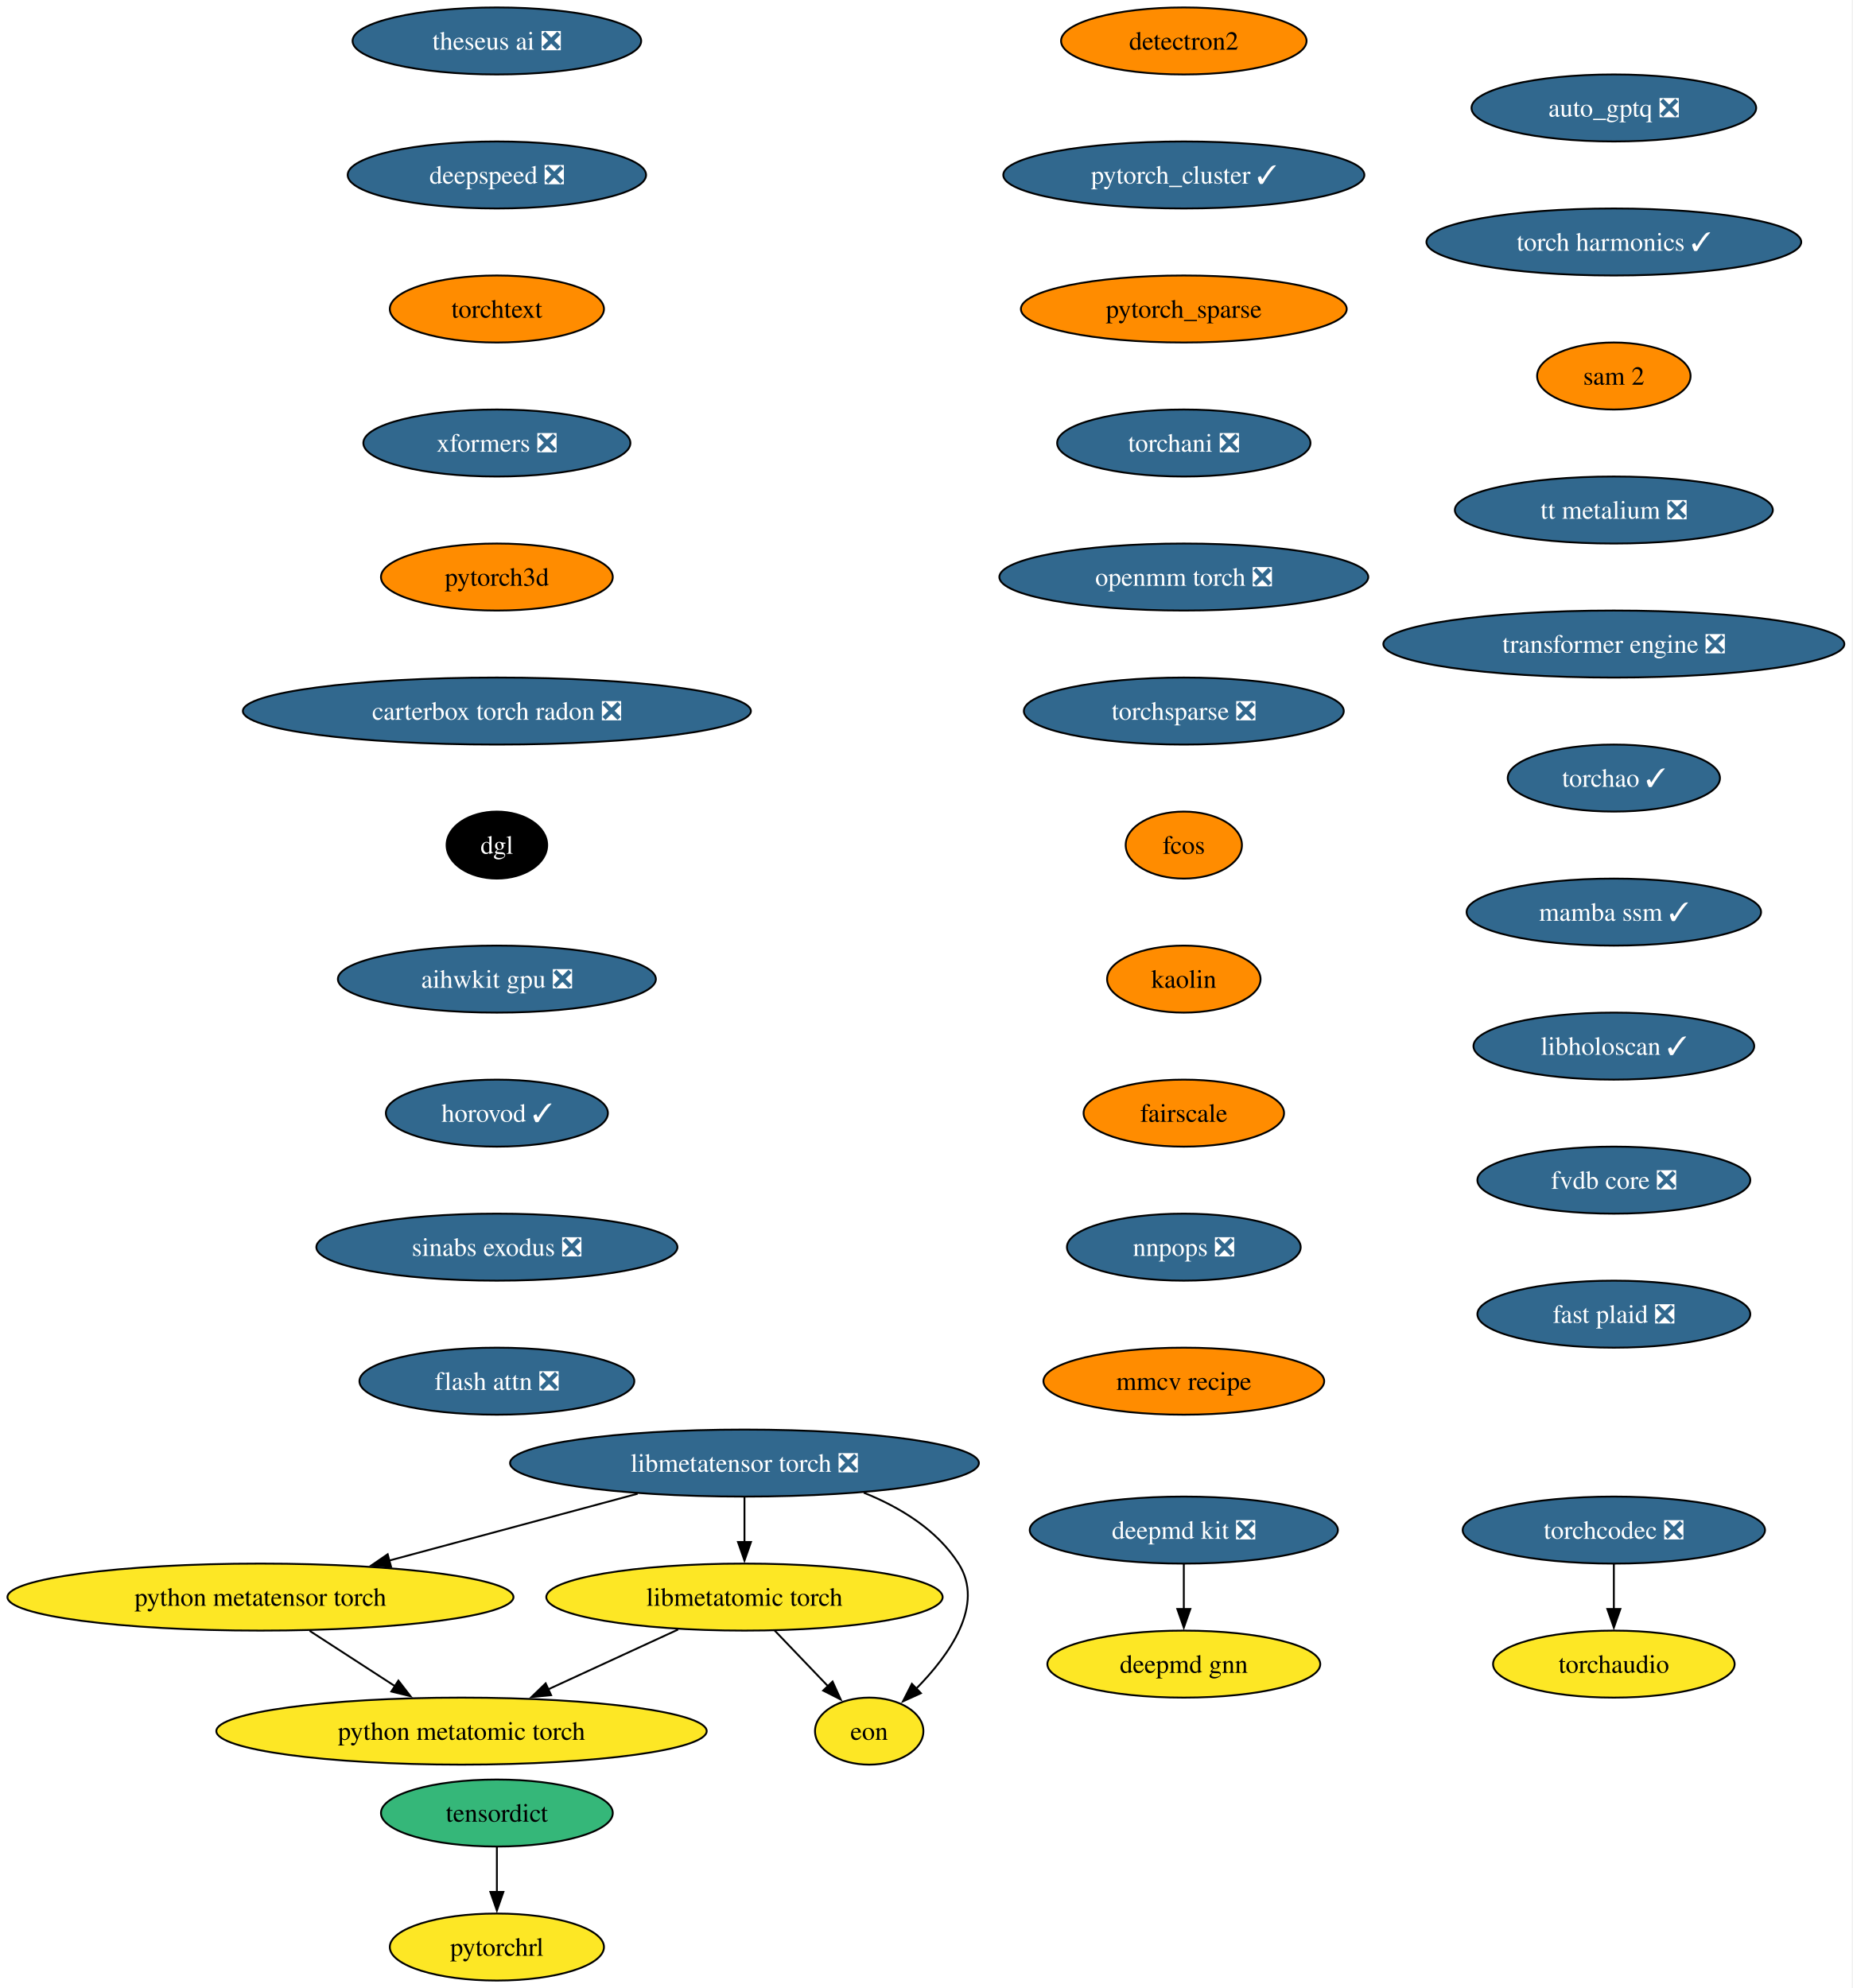
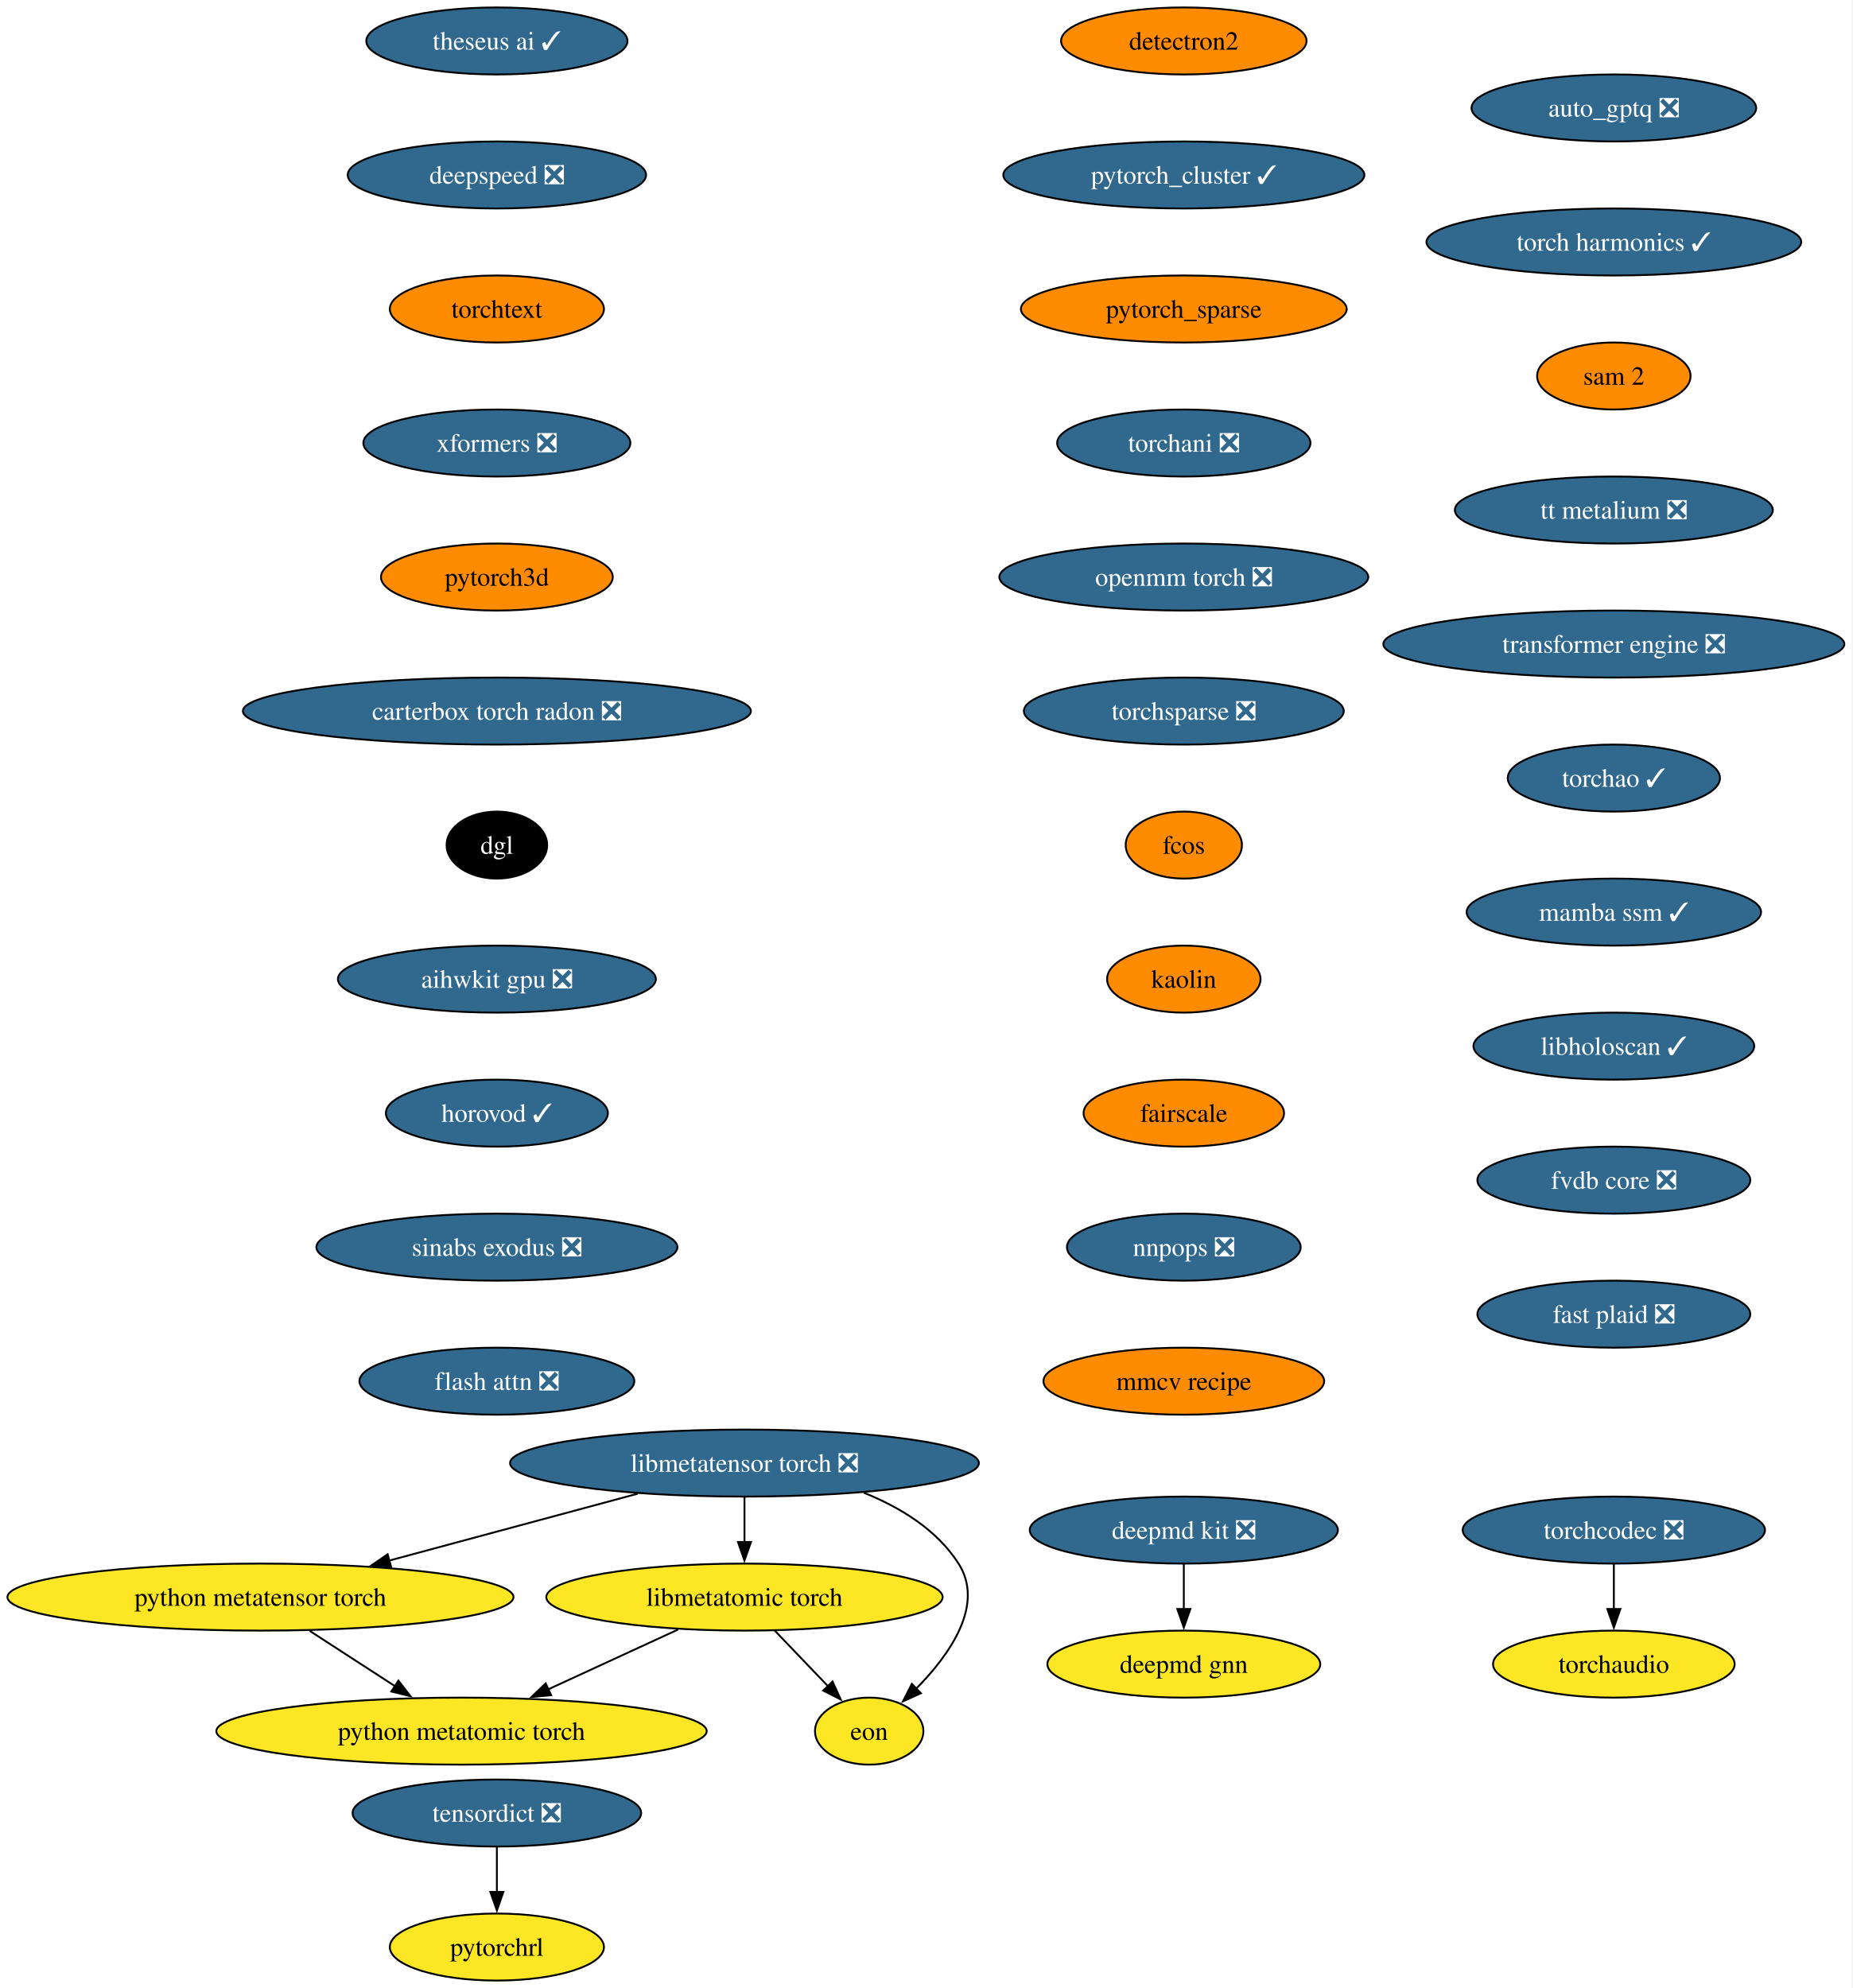
<svg xmlns="http://www.w3.org/2000/svg" xmlns:xlink="http://www.w3.org/1999/xlink" width="995pt" height="1068pt" viewBox="0.00 0.00 995.00 1068.00">
  <g id="graph0" class="graph" transform="scale(1 1) rotate(0) translate(4 1064)">
    <polygon fill="white" stroke="none" points="-4,4 -4,-1064 990.72,-1064 990.72,4 -4,4" />
    <g id="node1" class="node">
      <g id="a_node1">
        <a xlink:href="https://github.com/conda-forge/deepmd-kit-feedstock/pull/134" xlink:title="deepmd kit ❎">
          <ellipse fill="#31688e" stroke="black" cx="631.91" cy="-242" rx="82.77" ry="18" />
          <text xml:space="preserve" text-anchor="middle" x="631.91" y="-237.32" font-family="Times,serif" font-size="14.00" fill="white">deepmd kit ❎</text>
        </a>
      </g>
    </g>
    <g id="node2" class="node">
      <g id="a_node2">
        <a xlink:href="https://github.com/conda-forge/deepmd-gnn-feedstock" xlink:title="deepmd gnn">
          <ellipse fill="#fde725" stroke="black" cx="631.91" cy="-170" rx="73.3" ry="18" />
          <text xml:space="preserve" text-anchor="middle" x="631.91" y="-165.32" font-family="Times,serif" font-size="14.00">deepmd gnn</text>
        </a>
      </g>
    </g>
    <g id="edge1" class="edge">
      <path fill="none" stroke="black" d="M631.91,-223.7C631.91,-216.41 631.91,-207.73 631.91,-199.54" />
      <polygon fill="black" stroke="black" points="635.41,-199.62 631.91,-189.62 628.41,-199.62 635.41,-199.62" />
    </g>
    <g id="node3" class="node">
      <g id="a_node3">
        <a xlink:href="https://github.com/conda-forge/detectron2-feedstock" xlink:title="detectron2">
          <ellipse fill="#ff8c00" stroke="black" cx="631.91" cy="-1042" rx="65.94" ry="18" />
          <text xml:space="preserve" text-anchor="middle" x="631.91" y="-1037.33" font-family="Times,serif" font-size="14.00">detectron2</text>
        </a>
      </g>
    </g>
    <g id="node4" class="node">
      <g id="a_node4">
        <a xlink:href="https://github.com/conda-forge/pytorch_cluster-feedstock/pull/69" xlink:title="pytorch_cluster ✓">
          <ellipse fill="#31688e" stroke="black" cx="631.91" cy="-970" rx="96.98" ry="18" />
          <text xml:space="preserve" text-anchor="middle" x="631.91" y="-965.33" font-family="Times,serif" font-size="14.00" fill="white">pytorch_cluster ✓</text>
        </a>
      </g>
    </g>
    <g id="node5" class="node">
      <g id="a_node5">
        <a xlink:href="https://github.com/conda-forge/pytorch_sparse-feedstock" xlink:title="pytorch_sparse">
          <ellipse fill="#ff8c00" stroke="black" cx="631.91" cy="-898" rx="87.51" ry="18" />
          <text xml:space="preserve" text-anchor="middle" x="631.91" y="-893.33" font-family="Times,serif" font-size="14.00">pytorch_sparse</text>
        </a>
      </g>
    </g>
    <g id="node6" class="node">
      <g id="a_node6">
        <a xlink:href="https://github.com/conda-forge/torchani-feedstock/pull/63" xlink:title="torchani ❎">
          <ellipse fill="#31688e" stroke="black" cx="631.91" cy="-826" rx="68.04" ry="18" />
          <text xml:space="preserve" text-anchor="middle" x="631.91" y="-821.33" font-family="Times,serif" font-size="14.00" fill="white">torchani ❎</text>
        </a>
      </g>
    </g>
    <g id="node7" class="node">
      <g id="a_node7">
        <a xlink:href="https://github.com/conda-forge/openmm-torch-feedstock/pull/77" xlink:title="openmm torch ❎">
          <ellipse fill="#31688e" stroke="black" cx="631.91" cy="-754" rx="99.08" ry="18" />
          <text xml:space="preserve" text-anchor="middle" x="631.91" y="-749.33" font-family="Times,serif" font-size="14.00" fill="white">openmm torch ❎</text>
        </a>
      </g>
    </g>
    <g id="node8" class="node">
      <g id="a_node8">
        <a xlink:href="https://github.com/conda-forge/torchsparse-feedstock/pull/48" xlink:title="torchsparse ❎">
          <ellipse fill="#31688e" stroke="black" cx="631.91" cy="-682" rx="85.93" ry="18" />
          <text xml:space="preserve" text-anchor="middle" x="631.91" y="-677.33" font-family="Times,serif" font-size="14.00" fill="white">torchsparse ❎</text>
        </a>
      </g>
    </g>
    <g id="node9" class="node">
      <g id="a_node9">
        <a xlink:href="https://github.com/conda-forge/fcos-feedstock" xlink:title="fcos">
          <ellipse fill="#ff8c00" stroke="black" cx="631.91" cy="-610" rx="31.22" ry="18" />
          <text xml:space="preserve" text-anchor="middle" x="631.91" y="-605.33" font-family="Times,serif" font-size="14.00">fcos</text>
        </a>
      </g>
    </g>
    <g id="node10" class="node">
      <g id="a_node10">
        <a xlink:href="https://github.com/conda-forge/kaolin-feedstock" xlink:title="kaolin">
          <ellipse fill="#ff8c00" stroke="black" cx="631.91" cy="-538" rx="41.21" ry="18" />
          <text xml:space="preserve" text-anchor="middle" x="631.91" y="-533.33" font-family="Times,serif" font-size="14.00">kaolin</text>
        </a>
      </g>
    </g>
    <g id="node11" class="node">
      <g id="a_node11">
        <a xlink:href="https://github.com/conda-forge/fairscale-feedstock" xlink:title="fairscale">
          <ellipse fill="#ff8c00" stroke="black" cx="631.91" cy="-466" rx="53.84" ry="18" />
          <text xml:space="preserve" text-anchor="middle" x="631.91" y="-461.32" font-family="Times,serif" font-size="14.00">fairscale</text>
        </a>
      </g>
    </g>
    <g id="node12" class="node">
      <g id="a_node12">
        <a xlink:href="https://github.com/conda-forge/nnpops-feedstock/pull/57" xlink:title="nnpops ❎">
          <ellipse fill="#31688e" stroke="black" cx="631.91" cy="-394" rx="62.78" ry="18" />
          <text xml:space="preserve" text-anchor="middle" x="631.91" y="-389.32" font-family="Times,serif" font-size="14.00" fill="white">nnpops ❎</text>
        </a>
      </g>
    </g>
    <g id="node13" class="node">
      <g id="a_node13">
        <a xlink:href="https://github.com/conda-forge/mmcv-recipe-feedstock" xlink:title="mmcv recipe">
          <ellipse fill="#ff8c00" stroke="black" cx="631.91" cy="-322" rx="75.41" ry="18" />
          <text xml:space="preserve" text-anchor="middle" x="631.91" y="-317.32" font-family="Times,serif" font-size="14.00">mmcv recipe</text>
        </a>
      </g>
    </g>
    <g id="node14" class="node">
      <g id="a_node14">
-         <a xlink:href="https://github.com/conda-forge/theseus-ai-feedstock/pull/35" xlink:title="theseus ai ❎">
-           <ellipse fill="#31688e" stroke="black" cx="262.91" cy="-1042" rx="77.52" ry="18" />
-           <text xml:space="preserve" text-anchor="middle" x="262.91" y="-1037.33" font-family="Times,serif" font-size="14.00" fill="white">theseus ai ❎</text>
+         <a xlink:href="https://github.com/conda-forge/theseus-ai-feedstock/pull/35" xlink:title="theseus ai ✓">
+           <ellipse fill="#31688e" stroke="black" cx="262.91" cy="-1042" rx="70.15" ry="18" />
+           <text xml:space="preserve" text-anchor="middle" x="262.91" y="-1037.33" font-family="Times,serif" font-size="14.00" fill="white">theseus ai ✓</text>
        </a>
      </g>
    </g>
    <g id="node15" class="node">
      <g id="a_node15">
        <a xlink:href="https://github.com/conda-forge/deepspeed-feedstock/pull/122" xlink:title="deepspeed ❎">
          <ellipse fill="#31688e" stroke="black" cx="262.91" cy="-970" rx="80.14" ry="18" />
          <text xml:space="preserve" text-anchor="middle" x="262.91" y="-965.33" font-family="Times,serif" font-size="14.00" fill="white">deepspeed ❎</text>
        </a>
      </g>
    </g>
    <g id="node16" class="node">
      <g id="a_node16">
        <a xlink:href="https://github.com/conda-forge/torchtext-feedstock" xlink:title="torchtext">
          <ellipse fill="#ff8c00" stroke="black" cx="262.91" cy="-898" rx="57.52" ry="18" />
          <text xml:space="preserve" text-anchor="middle" x="262.91" y="-893.33" font-family="Times,serif" font-size="14.00">torchtext</text>
        </a>
      </g>
    </g>
    <g id="node17" class="node">
      <g id="a_node17">
        <a xlink:href="https://github.com/conda-forge/xformers-feedstock/pull/73" xlink:title="xformers ❎">
          <ellipse fill="#31688e" stroke="black" cx="262.91" cy="-826" rx="71.73" ry="18" />
          <text xml:space="preserve" text-anchor="middle" x="262.91" y="-821.33" font-family="Times,serif" font-size="14.00" fill="white">xformers ❎</text>
        </a>
      </g>
    </g>
    <g id="node18" class="node">
      <g id="a_node18">
        <a xlink:href="https://github.com/conda-forge/pytorch3d-feedstock" xlink:title="pytorch3d">
          <ellipse fill="#ff8c00" stroke="black" cx="262.91" cy="-754" rx="62.26" ry="18" />
          <text xml:space="preserve" text-anchor="middle" x="262.91" y="-749.33" font-family="Times,serif" font-size="14.00">pytorch3d</text>
        </a>
      </g>
    </g>
    <g id="node21" class="node">
      <g id="a_node21">
        <a xlink:href="https://github.com/conda-forge/carterbox-torch-radon-feedstock/pull/29" xlink:title="carterbox torch radon ❎">
          <ellipse fill="#31688e" stroke="black" cx="262.91" cy="-682" rx="136.44" ry="18" />
          <text xml:space="preserve" text-anchor="middle" x="262.91" y="-677.33" font-family="Times,serif" font-size="14.00" fill="white">carterbox torch radon ❎</text>
        </a>
      </g>
    </g>
    <g id="node19" class="node">
      <g id="a_node19">
-         <a xlink:href="https://github.com/conda-forge/tensordict-feedstock" xlink:title="tensordict">
-           <ellipse fill="#35b779" stroke="black" cx="262.91" cy="-90" rx="62.26" ry="18" />
-           <text xml:space="preserve" text-anchor="middle" x="262.91" y="-85.33" font-family="Times,serif" font-size="14.00">tensordict</text>
+         <a xlink:href="https://github.com/conda-forge/tensordict-feedstock/pull/47" xlink:title="tensordict ❎">
+           <ellipse fill="#31688e" stroke="black" cx="262.91" cy="-90" rx="77.52" ry="18" />
+           <text xml:space="preserve" text-anchor="middle" x="262.91" y="-85.33" font-family="Times,serif" font-size="14.00" fill="white">tensordict ❎</text>
        </a>
      </g>
    </g>
    <g id="node20" class="node">
      <g id="a_node20">
        <a xlink:href="https://github.com/conda-forge/pytorchrl-feedstock" xlink:title="pytorchrl">
          <ellipse fill="#fde725" stroke="black" cx="262.91" cy="-18" rx="57.52" ry="18" />
          <text xml:space="preserve" text-anchor="middle" x="262.91" y="-13.32" font-family="Times,serif" font-size="14.00">pytorchrl</text>
        </a>
      </g>
    </g>
    <g id="edge16" class="edge">
      <path fill="none" stroke="black" d="M262.91,-71.7C262.91,-64.41 262.91,-55.73 262.91,-47.54" />
      <polygon fill="black" stroke="black" points="266.41,-47.62 262.91,-37.62 259.41,-47.62 266.41,-47.62" />
    </g>
    <g id="node22" class="node">
      <g id="a_node22">
        <a xlink:href="https://github.com/conda-forge/dgl-feedstock" xlink:title="dgl">
          <ellipse fill="#000000" stroke="black" cx="262.91" cy="-610" rx="27.01" ry="18" />
          <text xml:space="preserve" text-anchor="middle" x="262.91" y="-605.33" font-family="Times,serif" font-size="14.00" fill="white">dgl</text>
        </a>
      </g>
    </g>
    <g id="node23" class="node">
      <g id="a_node23">
        <a xlink:href="https://github.com/conda-forge/aihwkit-gpu-feedstock/pull/36" xlink:title="aihwkit gpu ❎">
          <ellipse fill="#31688e" stroke="black" cx="262.91" cy="-538" rx="85.41" ry="18" />
          <text xml:space="preserve" text-anchor="middle" x="262.91" y="-533.33" font-family="Times,serif" font-size="14.00" fill="white">aihwkit gpu ❎</text>
        </a>
      </g>
    </g>
    <g id="node24" class="node">
      <g id="a_node24">
        <a xlink:href="https://github.com/conda-forge/horovod-feedstock/pull/47" xlink:title="horovod ✓">
          <ellipse fill="#31688e" stroke="black" cx="262.91" cy="-466" rx="59.63" ry="18" />
          <text xml:space="preserve" text-anchor="middle" x="262.91" y="-461.32" font-family="Times,serif" font-size="14.00" fill="white">horovod ✓</text>
        </a>
      </g>
    </g>
    <g id="node25" class="node">
      <g id="a_node25">
        <a xlink:href="https://github.com/conda-forge/sinabs-exodus-feedstock/pull/27" xlink:title="sinabs exodus ❎">
          <ellipse fill="#31688e" stroke="black" cx="262.91" cy="-394" rx="96.98" ry="18" />
          <text xml:space="preserve" text-anchor="middle" x="262.91" y="-389.32" font-family="Times,serif" font-size="14.00" fill="white">sinabs exodus ❎</text>
        </a>
      </g>
    </g>
    <g id="node26" class="node">
      <g id="a_node26">
        <a xlink:href="https://github.com/conda-forge/flash-attn-feedstock/pull/49" xlink:title="flash attn ❎">
          <ellipse fill="#31688e" stroke="black" cx="262.91" cy="-322" rx="73.83" ry="18" />
          <text xml:space="preserve" text-anchor="middle" x="262.91" y="-317.32" font-family="Times,serif" font-size="14.00" fill="white">flash attn ❎</text>
        </a>
      </g>
    </g>
    <g id="node27" class="node">
      <g id="a_node27">
        <a xlink:href="https://github.com/conda-forge/auto_gptq-feedstock/pull/24" xlink:title="auto_gptq ❎">
          <ellipse fill="#31688e" stroke="black" cx="862.91" cy="-1006" rx="76.46" ry="18" />
          <text xml:space="preserve" text-anchor="middle" x="862.91" y="-1001.33" font-family="Times,serif" font-size="14.00" fill="white">auto_gptq ❎</text>
        </a>
      </g>
    </g>
    <g id="node28" class="node">
      <g id="a_node28">
        <a xlink:href="https://github.com/conda-forge/torch-harmonics-feedstock/pull/27" xlink:title="torch harmonics ✓">
          <ellipse fill="#31688e" stroke="black" cx="862.91" cy="-934" rx="100.66" ry="18" />
          <text xml:space="preserve" text-anchor="middle" x="862.91" y="-929.33" font-family="Times,serif" font-size="14.00" fill="white">torch harmonics ✓</text>
        </a>
      </g>
    </g>
    <g id="node34" class="node">
      <g id="a_node34">
        <a xlink:href="https://github.com/conda-forge/sam-2-feedstock" xlink:title="sam 2">
          <ellipse fill="#ff8c00" stroke="black" cx="862.91" cy="-862" rx="41.21" ry="18" />
          <text xml:space="preserve" text-anchor="middle" x="862.91" y="-857.33" font-family="Times,serif" font-size="14.00">sam 2</text>
        </a>
      </g>
    </g>
    <g id="node29" class="node">
      <g id="a_node29">
        <a xlink:href="https://github.com/conda-forge/libmetatensor-torch-feedstock/pull/41" xlink:title="libmetatensor torch ❎">
          <ellipse fill="#31688e" stroke="black" cx="395.91" cy="-278" rx="125.92" ry="18" />
          <text xml:space="preserve" text-anchor="middle" x="395.91" y="-273.32" font-family="Times,serif" font-size="14.00" fill="white">libmetatensor torch ❎</text>
        </a>
      </g>
    </g>
    <g id="node30" class="node">
      <g id="a_node30">
        <a xlink:href="https://github.com/conda-forge/python-metatensor-torch-feedstock" xlink:title="python metatensor torch">
          <ellipse fill="#fde725" stroke="black" cx="135.91" cy="-206" rx="135.91" ry="18" />
          <text xml:space="preserve" text-anchor="middle" x="135.91" y="-201.33" font-family="Times,serif" font-size="14.00">python metatensor torch</text>
        </a>
      </g>
    </g>
    <g id="edge24" class="edge">
      <path fill="none" stroke="black" d="M338.53,-261.55C299.13,-250.94 246.63,-236.81 204.94,-225.59" />
      <polygon fill="black" stroke="black" points="206.07,-222.26 195.51,-223.04 204.25,-229.02 206.07,-222.26" />
    </g>
    <g id="node31" class="node">
      <g id="a_node31">
        <a xlink:href="https://github.com/conda-forge/libmetatomic-torch-feedstock" xlink:title="libmetatomic torch">
          <ellipse fill="#fde725" stroke="black" cx="395.91" cy="-206" rx="106.45" ry="18" />
          <text xml:space="preserve" text-anchor="middle" x="395.91" y="-201.33" font-family="Times,serif" font-size="14.00">libmetatomic torch</text>
        </a>
      </g>
    </g>
    <g id="edge25" class="edge">
      <path fill="none" stroke="black" d="M395.91,-259.7C395.91,-252.41 395.91,-243.73 395.91,-235.54" />
      <polygon fill="black" stroke="black" points="399.41,-235.62 395.91,-225.62 392.41,-235.62 399.41,-235.62" />
    </g>
    <g id="node32" class="node">
      <g id="a_node32">
        <a xlink:href="https://github.com/conda-forge/eon-feedstock" xlink:title="eon">
          <ellipse fill="#fde725" stroke="black" cx="462.91" cy="-134" rx="29.11" ry="18" />
          <text xml:space="preserve" text-anchor="middle" x="462.91" y="-129.32" font-family="Times,serif" font-size="14.00">eon</text>
        </a>
      </g>
    </g>
    <g id="edge26" class="edge">
      <path fill="none" stroke="black" d="M459.98,-262.09C479.72,-254.16 499.3,-242.14 510.91,-224 525.11,-201.82 506.18,-175.07 488.08,-156.72" />
      <polygon fill="black" stroke="black" points="490.68,-154.37 481.03,-149.98 485.84,-159.42 490.68,-154.37" />
    </g>
    <g id="node33" class="node">
      <g id="a_node33">
        <a xlink:href="https://github.com/conda-forge/python-metatomic-torch-feedstock" xlink:title="python metatomic torch">
          <ellipse fill="#fde725" stroke="black" cx="243.91" cy="-134" rx="131.7" ry="18" />
          <text xml:space="preserve" text-anchor="middle" x="243.91" y="-129.32" font-family="Times,serif" font-size="14.00">python metatomic torch</text>
        </a>
      </g>
    </g>
    <g id="edge27" class="edge">
      <path fill="none" stroke="black" d="M162.33,-187.88C176.16,-178.91 193.29,-167.81 208.28,-158.09" />
      <polygon fill="black" stroke="black" points="210.01,-161.15 216.49,-152.77 206.2,-155.27 210.01,-161.15" />
    </g>
    <g id="edge28" class="edge">
      <path fill="none" stroke="black" d="M412.13,-188.05C420.76,-179.04 431.49,-167.83 440.86,-158.04" />
      <polygon fill="black" stroke="black" points="443.23,-160.63 447.62,-150.98 438.17,-155.79 443.23,-160.63" />
    </g>
    <g id="edge29" class="edge">
      <path fill="none" stroke="black" d="M360.27,-188.59C339.44,-178.99 312.91,-166.78 290.45,-156.43" />
      <polygon fill="black" stroke="black" points="292.04,-153.31 281.49,-152.31 289.11,-159.67 292.04,-153.31" />
    </g>
    <g id="node36" class="node">
      <g id="a_node36">
        <a xlink:href="https://github.com/conda-forge/tt-metalium-feedstock/pull/24" xlink:title="tt metalium ❎">
          <ellipse fill="#31688e" stroke="black" cx="862.91" cy="-790" rx="85.41" ry="18" />
          <text xml:space="preserve" text-anchor="middle" x="862.91" y="-785.33" font-family="Times,serif" font-size="14.00" fill="white">tt metalium ❎</text>
        </a>
      </g>
    </g>
    <g id="node35" class="node">
      <g id="a_node35">
        <a xlink:href="https://github.com/conda-forge/torchaudio-feedstock" xlink:title="torchaudio">
          <ellipse fill="#fde725" stroke="black" cx="862.91" cy="-170" rx="64.89" ry="18" />
          <text xml:space="preserve" text-anchor="middle" x="862.91" y="-165.32" font-family="Times,serif" font-size="14.00">torchaudio</text>
        </a>
      </g>
    </g>
    <g id="node37" class="node">
      <g id="a_node37">
        <a xlink:href="https://github.com/conda-forge/transformer-engine-feedstock/pull/41" xlink:title="transformer engine ❎">
          <ellipse fill="#31688e" stroke="black" cx="862.91" cy="-718" rx="123.81" ry="18" />
          <text xml:space="preserve" text-anchor="middle" x="862.91" y="-713.33" font-family="Times,serif" font-size="14.00" fill="white">transformer engine ❎</text>
        </a>
      </g>
    </g>
    <g id="node39" class="node">
      <g id="a_node39">
        <a xlink:href="https://github.com/conda-forge/torchao-feedstock/pull/17" xlink:title="torchao ✓">
          <ellipse fill="#31688e" stroke="black" cx="862.91" cy="-646" rx="57" ry="18" />
          <text xml:space="preserve" text-anchor="middle" x="862.91" y="-641.33" font-family="Times,serif" font-size="14.00" fill="white">torchao ✓</text>
        </a>
      </g>
    </g>
    <g id="node38" class="node">
      <g id="a_node38">
        <a xlink:href="https://github.com/conda-forge/torchcodec-feedstock/pull/70" xlink:title="torchcodec ❎">
          <ellipse fill="#31688e" stroke="black" cx="862.91" cy="-242" rx="81.2" ry="18" />
          <text xml:space="preserve" text-anchor="middle" x="862.91" y="-237.32" font-family="Times,serif" font-size="14.00" fill="white">torchcodec ❎</text>
        </a>
      </g>
    </g>
    <g id="edge33" class="edge">
      <path fill="none" stroke="black" d="M862.91,-223.7C862.91,-216.41 862.91,-207.73 862.91,-199.54" />
      <polygon fill="black" stroke="black" points="866.41,-199.62 862.91,-189.62 859.41,-199.62 866.41,-199.62" />
    </g>
    <g id="node40" class="node">
      <g id="a_node40">
        <a xlink:href="https://github.com/conda-forge/mamba-ssm-feedstock/pull/16" xlink:title="mamba ssm ✓">
          <ellipse fill="#31688e" stroke="black" cx="862.91" cy="-574" rx="79.09" ry="18" />
          <text xml:space="preserve" text-anchor="middle" x="862.91" y="-569.33" font-family="Times,serif" font-size="14.00" fill="white">mamba ssm ✓</text>
        </a>
      </g>
    </g>
    <g id="node41" class="node">
      <g id="a_node41">
        <a xlink:href="https://github.com/conda-forge/libholoscan-feedstock/pull/14" xlink:title="libholoscan ✓">
          <ellipse fill="#31688e" stroke="black" cx="862.91" cy="-502" rx="75.41" ry="18" />
          <text xml:space="preserve" text-anchor="middle" x="862.91" y="-497.32" font-family="Times,serif" font-size="14.00" fill="white">libholoscan ✓</text>
        </a>
      </g>
    </g>
    <g id="node42" class="node">
      <g id="a_node42">
        <a xlink:href="https://github.com/conda-forge/fvdb-core-feedstock/pull/35" xlink:title="fvdb core ❎">
          <ellipse fill="#31688e" stroke="black" cx="862.91" cy="-430" rx="73.3" ry="18" />
          <text xml:space="preserve" text-anchor="middle" x="862.91" y="-425.32" font-family="Times,serif" font-size="14.00" fill="white">fvdb core ❎</text>
        </a>
      </g>
    </g>
    <g id="node43" class="node">
      <g id="a_node43">
        <a xlink:href="https://github.com/conda-forge/fast-plaid-feedstock/pull/4" xlink:title="fast plaid ❎">
          <ellipse fill="#31688e" stroke="black" cx="862.91" cy="-358" rx="73.3" ry="18" />
          <text xml:space="preserve" text-anchor="middle" x="862.91" y="-353.32" font-family="Times,serif" font-size="14.00" fill="white">fast plaid ❎</text>
        </a>
      </g>
    </g>
  </g>
</svg>
